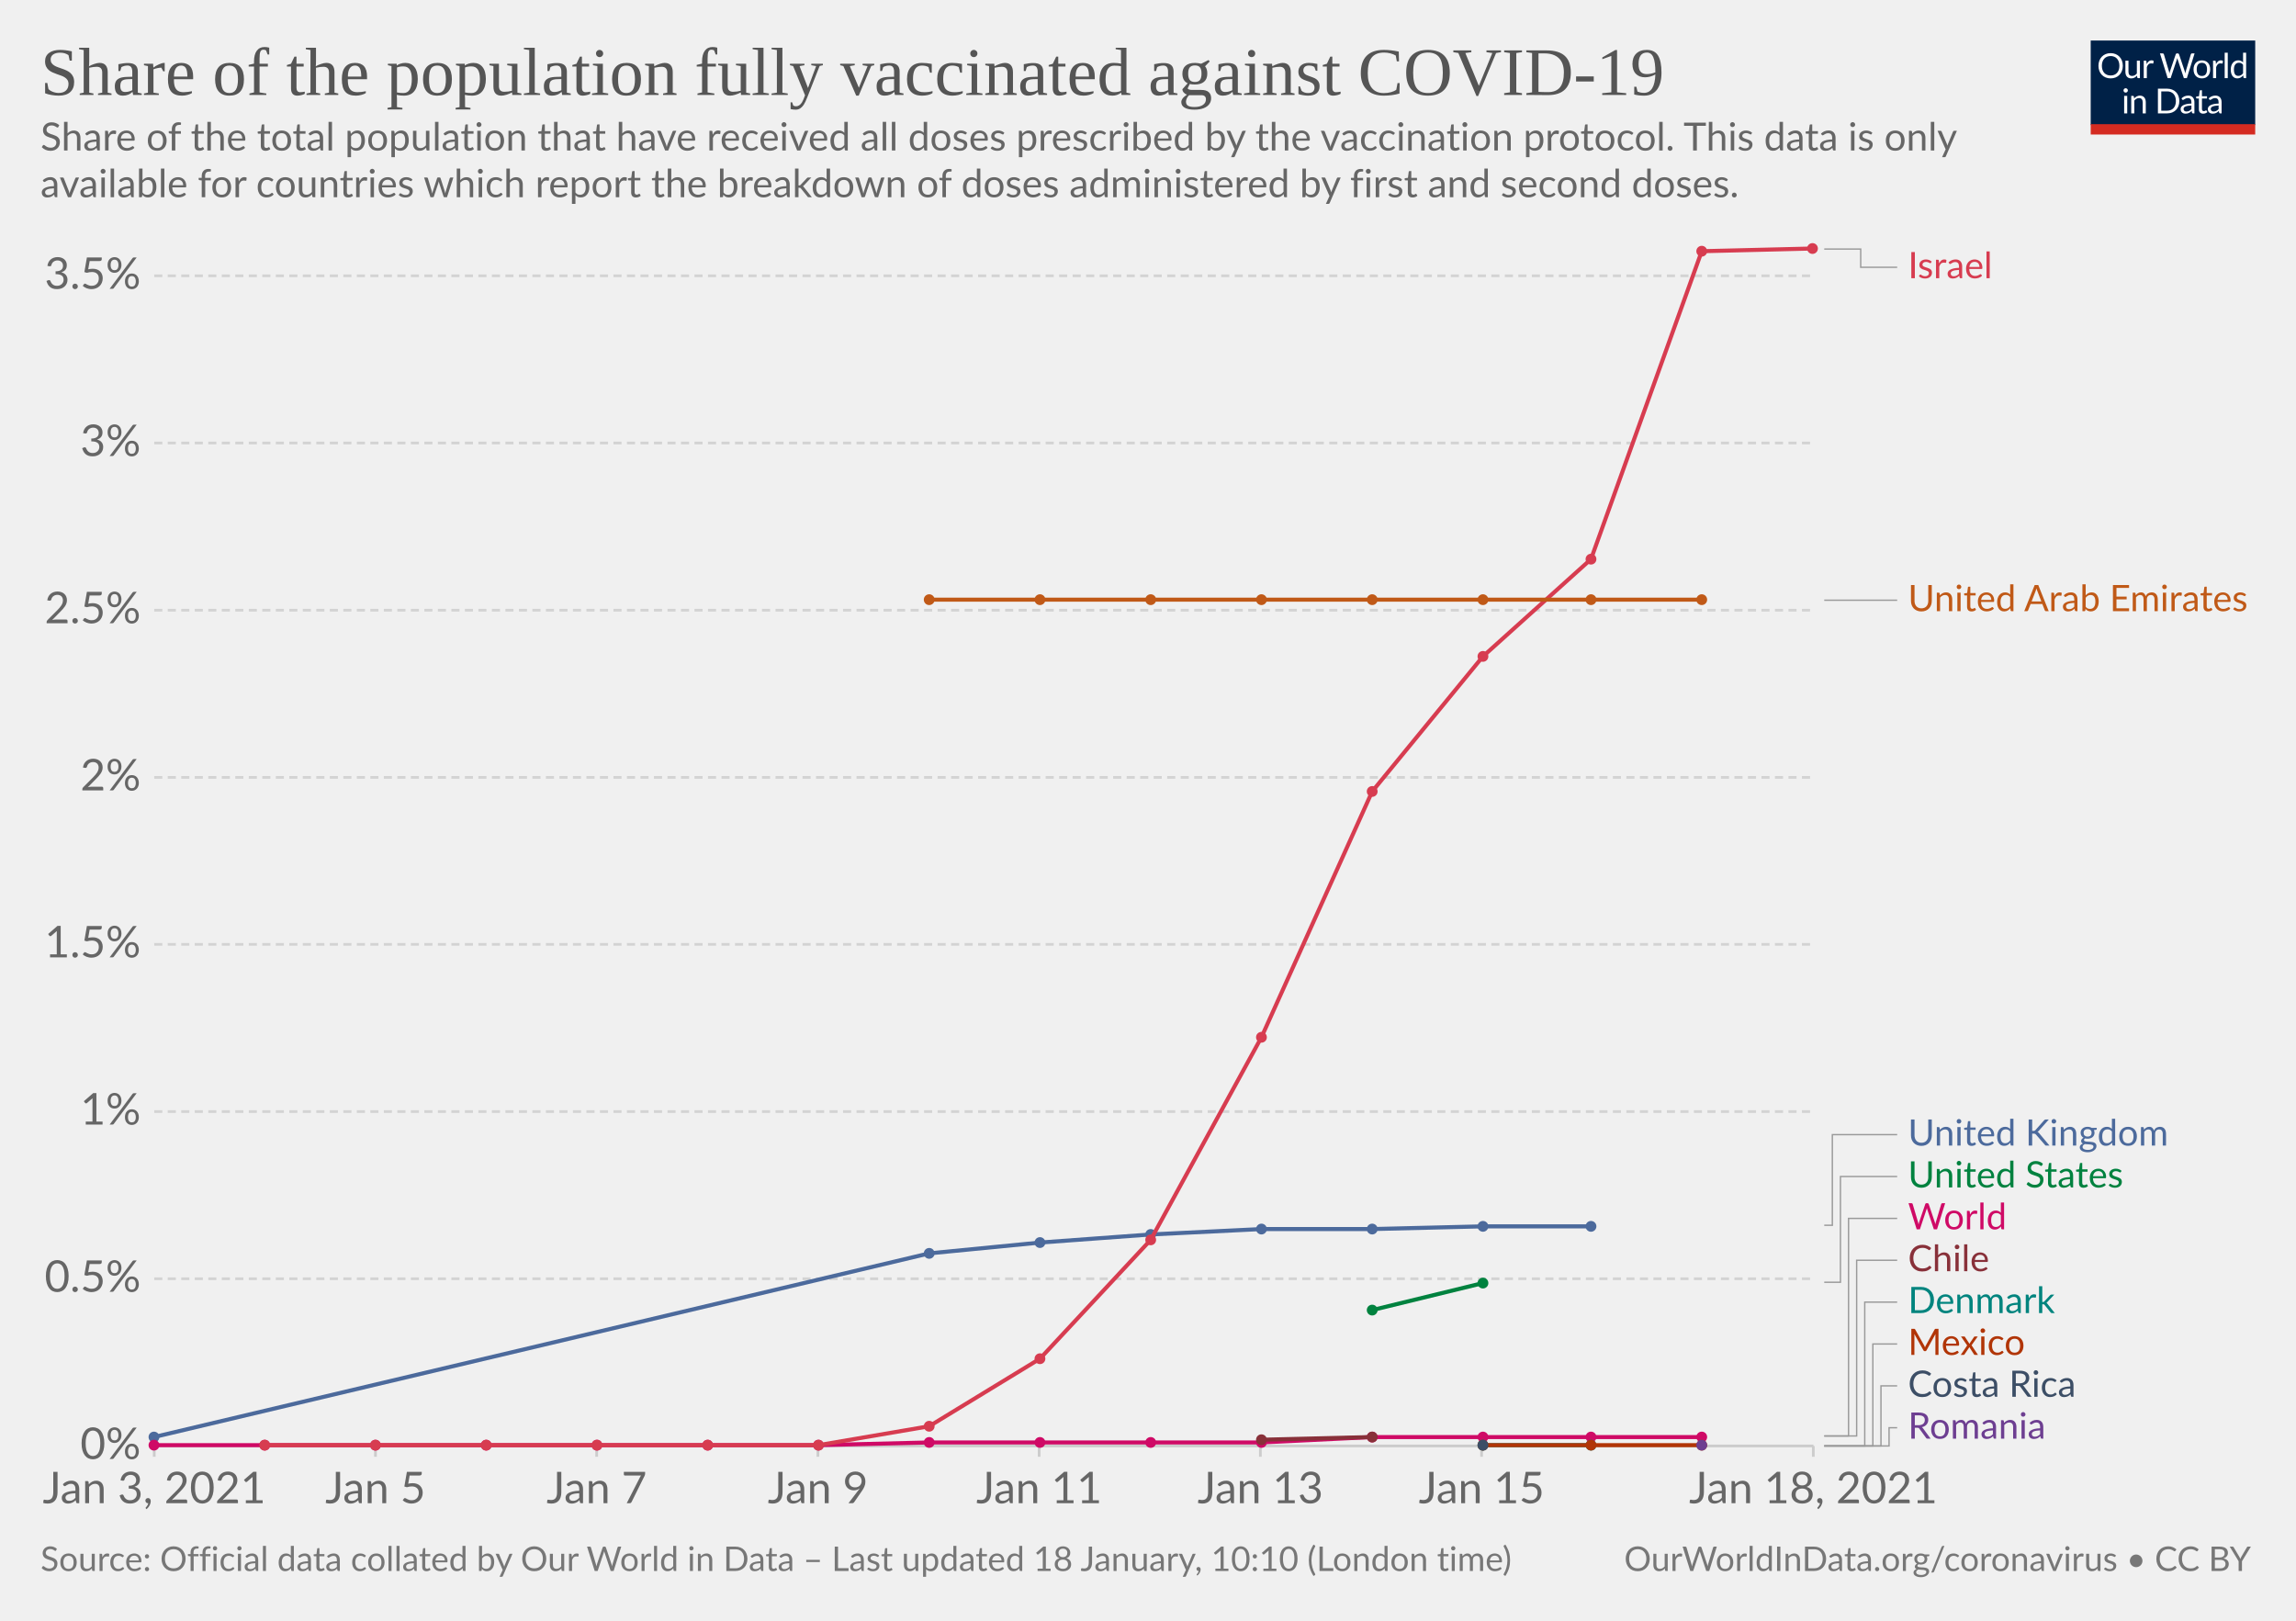
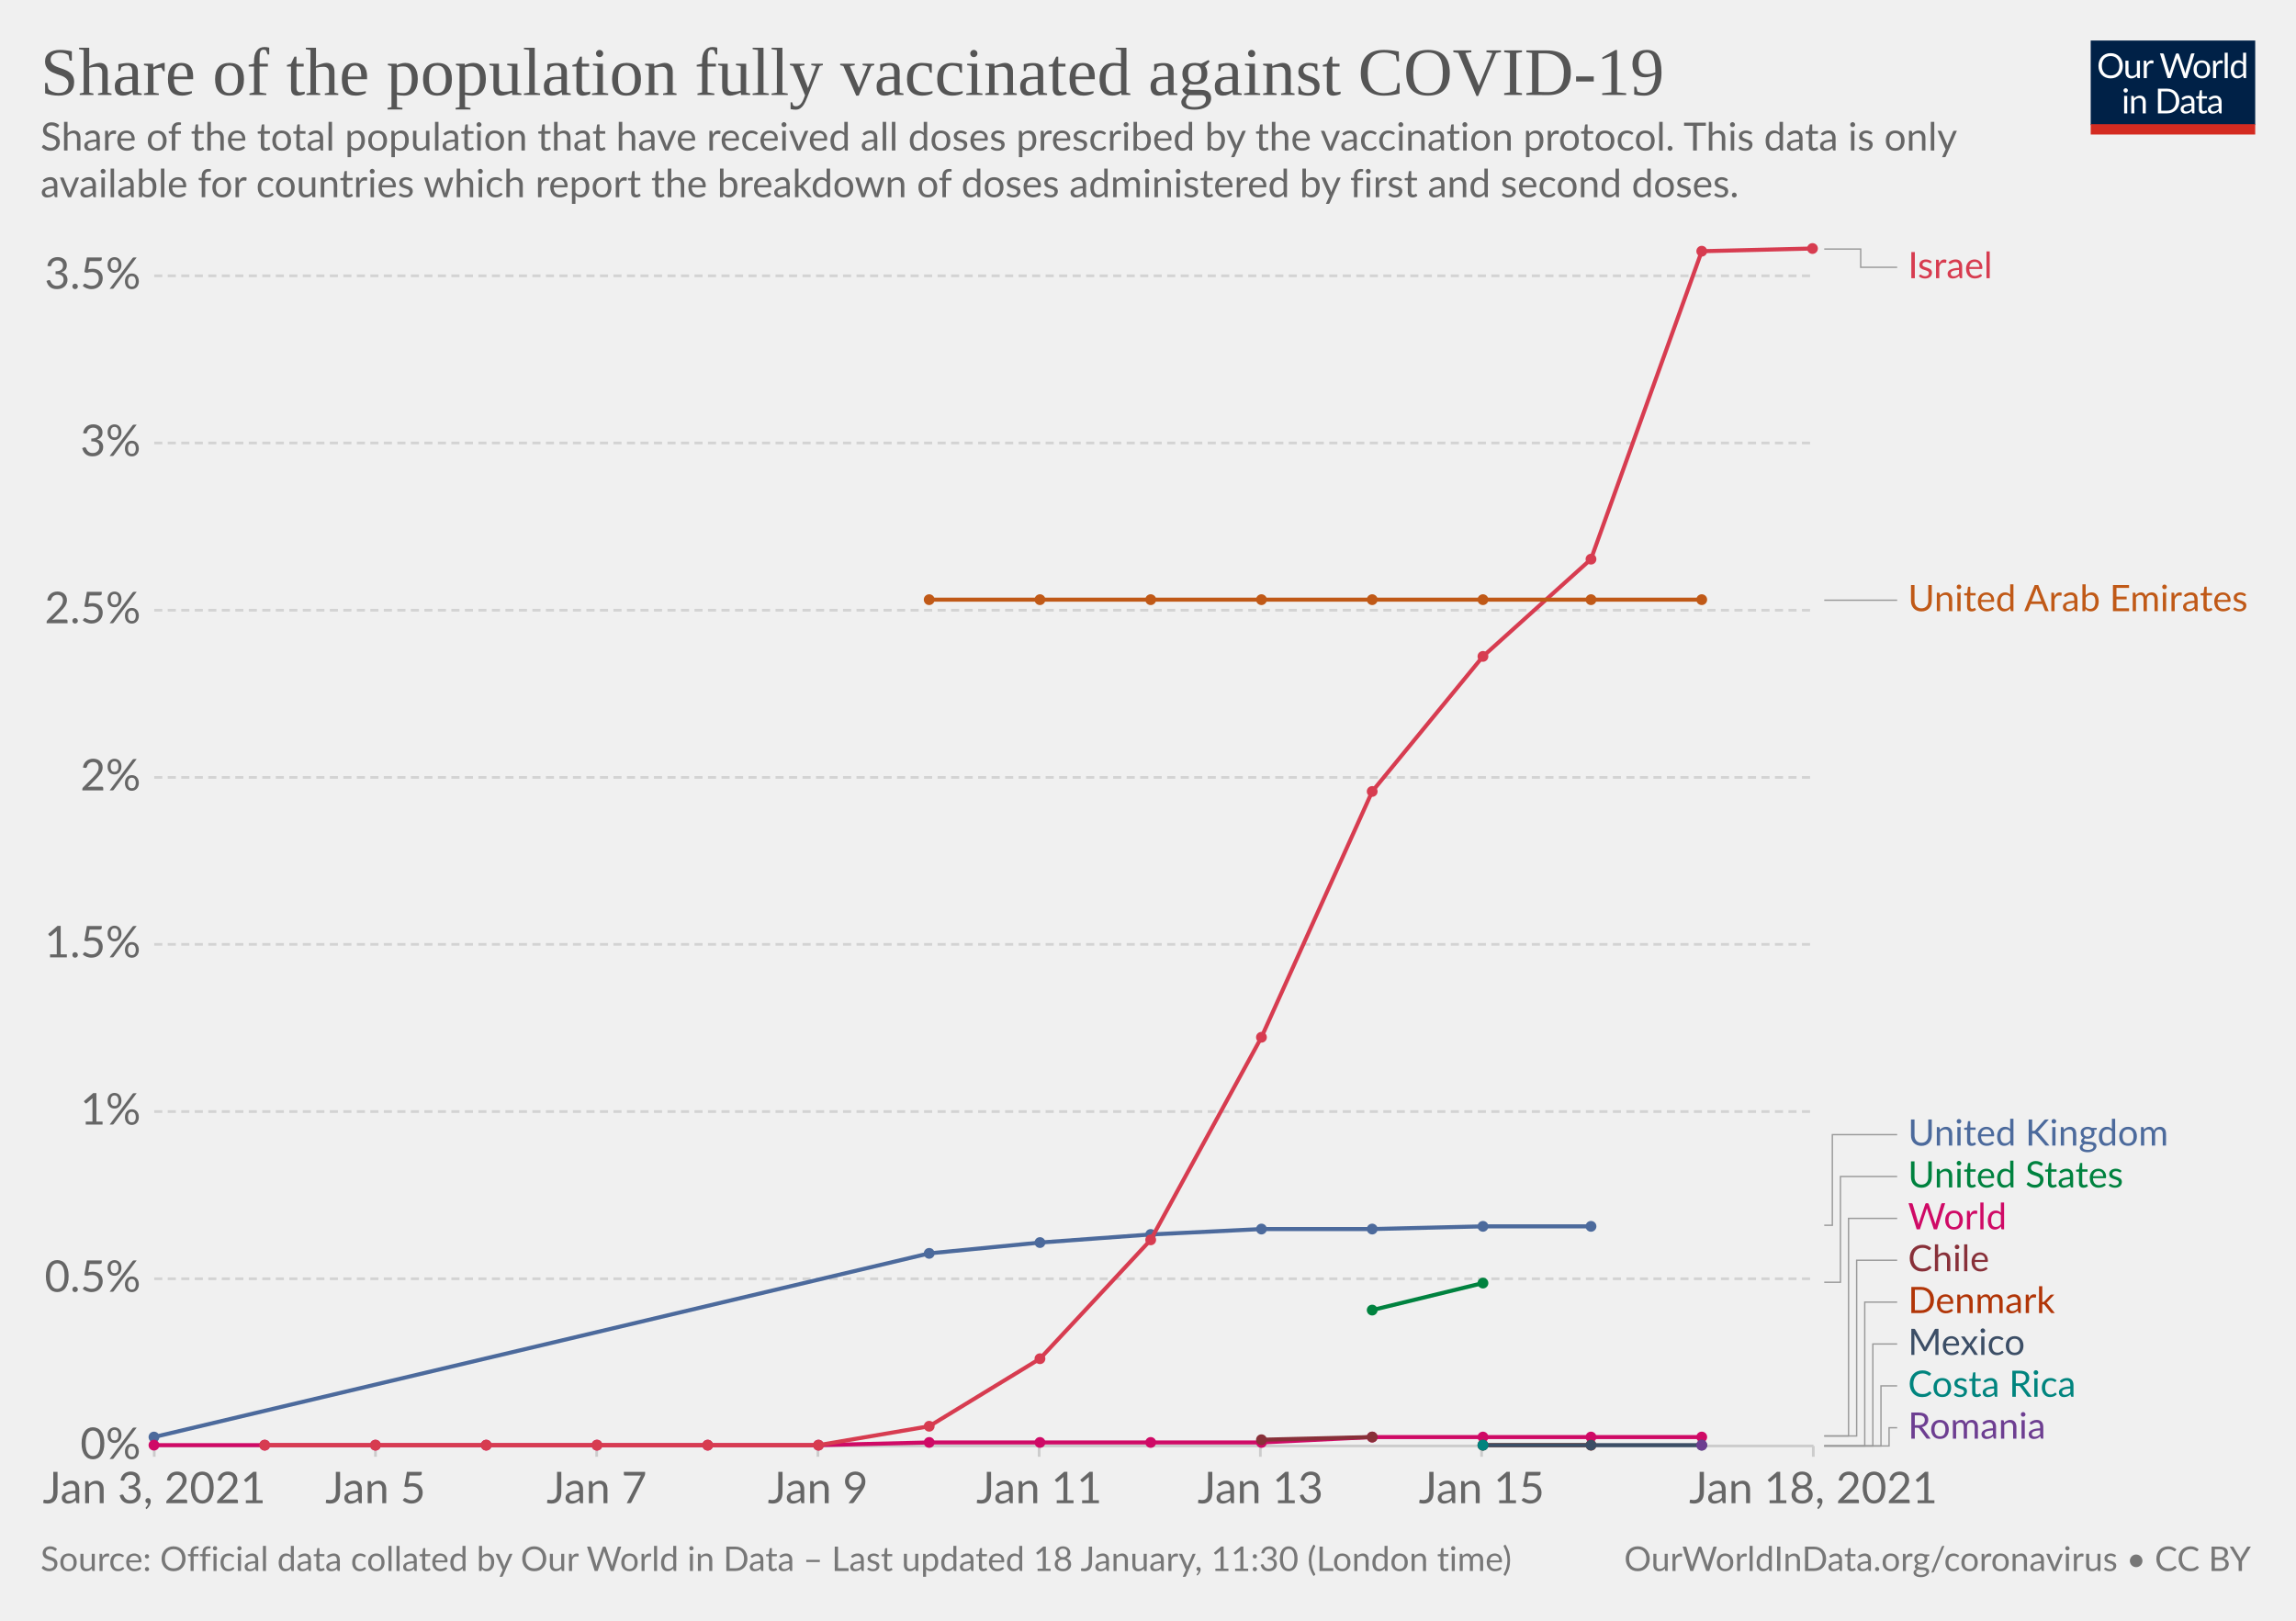
<svg xmlns="http://www.w3.org/2000/svg" version="1.1" style="background-color:#fff;-webkit-font-smoothing:antialiased" width="850" height="600" viewBox="0 0 850 600" font-family="Lato,'Helvetica Neue',Helvetica,Arial,sans-serif" font-size="18" text-rendering="optimizeLegibility">
  <g class="HeaderView">
    <g transform="matrix(.29 0 0 .29 774 15)">
      <svg width="210" height="120" viewBox="0 0 210 120" fill="none">
        <g clip-path="url(#clip0)">
          <path d="M0 0h210v107.89H0V0z" fill="#002147" />
          <path d="M40.98 32.25c0 2.36-.38 4.53-1.12 6.51a14.26 14.26 0 01-8.1 8.4c-1.9.78-4.02 1.17-6.34 1.17a16.6 16.6 0 01-6.33-1.17 14.31 14.31 0 01-8.08-8.4 18.29 18.29 0 01-1.12-6.51c0-2.36.38-4.53 1.12-6.5.75-1.97 1.8-3.67 3.17-5.1a14.32 14.32 0 014.9-3.34c1.92-.8 4.03-1.19 6.34-1.19 2.32 0 4.43.4 6.34 1.19 1.92.8 3.56 1.9 4.93 3.34a14.87 14.87 0 013.17 5.1 18.1 18.1 0 011.12 6.5zm-4.38 0c0-1.94-.26-3.68-.8-5.22a10.91 10.91 0 00-2.24-3.89 9.68 9.68 0 00-3.52-2.46 11.95 11.95 0 00-4.62-.86c-1.68 0-3.21.28-4.6.86a9.88 9.88 0 00-3.54 2.46 10.91 10.91 0 00-2.24 3.9c-.53 1.53-.8 3.27-.8 5.2 0 1.94.27 3.68.8 5.22a11.17 11.17 0 002.24 3.9 10.01 10.01 0 003.55 2.44c1.38.56 2.9.83 4.6.83s3.24-.27 4.61-.83a9.8 9.8 0 003.52-2.44 11.17 11.17 0 002.25-3.9c.53-1.54.8-3.28.8-5.21zm26.22-6.54V48H60.5c-.56 0-.9-.27-1.05-.81l-.31-2.4a12.45 12.45 0 01-3.26 2.6c-1.2.64-2.58.96-4.13.96-1.22 0-2.3-.2-3.24-.6a6.52 6.52 0 01-2.33-1.7 7.37 7.37 0 01-1.43-2.67c-.3-1.04-.46-2.2-.46-3.45V25.7h3.91v14.22c0 1.68.38 2.99 1.15 3.91.77.93 1.96 1.39 3.54 1.39 1.16 0 2.24-.27 3.23-.82a10.42 10.42 0 002.8-2.28V25.7h3.91zm8.61 4.47a9.94 9.94 0 012.6-3.56 5.64 5.64 0 013.76-1.3c.47 0 .92.05 1.34.15.44.1.83.27 1.17.49l-.3 2.92c-.09.37-.3.55-.66.55-.2 0-.5-.04-.9-.13a6.21 6.21 0 00-3.24.18 4.23 4.23 0 00-1.47.92c-.42.4-.81.9-1.17 1.5-.33.58-.64 1.26-.92 2.02V48H67.7V25.71h2.25c.42 0 .72.08.88.25.16.16.27.44.33.83l.26 3.39zm61.16-13.7L122.75 48h-3.82l-7.99-24.05a21.95 21.95 0 01-.42-1.58 38.36 38.36 0 01-.44 1.58L102.05 48h-3.83L88.4 16.47h3.54c.38 0 .7.1.95.29.26.2.43.43.5.73l6.52 21.9.28 1.28.29 1.46.3-1.46.38-1.27 7.41-21.91c.1-.25.26-.48.51-.69.27-.22.58-.33.95-.33h1.23c.38 0 .69.1.92.29a1.77 1.77 0 01.53.73l7.4 21.9a28.4 28.4 0 01.68 2.62 29.52 29.52 0 01.52-2.61l6.54-21.91a1.31 1.31 0 01.48-.7c.27-.21.58-.32.95-.32h3.32zm9.35 8.88c1.63 0 3.1.27 4.4.82a9.43 9.43 0 015.46 5.94c.5 1.4.74 2.98.74 4.73 0 1.76-.25 3.34-.74 4.75a9.43 9.43 0 01-5.46 5.92c-1.3.52-2.77.79-4.4.79-1.64 0-3.12-.27-4.44-.8a9.42 9.42 0 01-3.35-2.3c-.92-1-1.63-2.2-2.13-3.61-.49-1.41-.73-3-.73-4.75s.24-3.33.73-4.73c.5-1.43 1.2-2.64 2.13-3.63a9.4 9.4 0 013.35-2.31c1.32-.55 2.8-.82 4.44-.82zm0 19.89c2.2 0 3.84-.73 4.93-2.2 1.08-1.48 1.63-3.54 1.63-6.18 0-2.66-.55-4.72-1.63-6.2-1.09-1.49-2.73-2.23-4.93-2.23-1.12 0-2.09.2-2.93.57a5.71 5.71 0 00-2.06 1.65 7.5 7.5 0 00-1.24 2.67c-.26 1.04-.4 2.22-.4 3.54 0 2.64.55 4.7 1.64 6.18 1.1 1.47 2.76 2.2 4.99 2.2zm17.97-15.07a9.94 9.94 0 012.6-3.56 5.64 5.64 0 013.76-1.3c.47 0 .91.05 1.34.15.44.1.83.27 1.16.49l-.28 2.92c-.09.37-.31.55-.66.55-.2 0-.5-.04-.9-.13a6.2 6.2 0 00-3.24.18 4.23 4.23 0 00-1.47.92c-.43.4-.82.9-1.17 1.5a13.1 13.1 0 00-.92 2.02V48h-3.94V25.71h2.24c.43 0 .72.08.88.25.17.16.28.44.33.83l.27 3.39zm15.04-14.59V48h-3.92V15.6h3.92zm19.55 15.43a6.22 6.22 0 00-2.38-2.05 6.7 6.7 0 00-2.86-.6c-2.07 0-3.66.75-4.77 2.23-1.12 1.48-1.68 3.6-1.68 6.33 0 1.46.13 2.7.38 3.74a7.29 7.29 0 001.1 2.56 4.35 4.35 0 001.78 1.45c.7.3 1.5.46 2.4.46 1.29 0 2.41-.3 3.36-.88a9.6 9.6 0 002.67-2.49V31.02zm3.91-15.43V48h-2.33c-.56 0-.9-.27-1.06-.81l-.35-2.71a12.13 12.13 0 01-3.25 2.77 8.28 8.28 0 01-4.23 1.06 7.31 7.31 0 01-6.14-2.9c-.73-.96-1.3-2.15-1.69-3.57a18.35 18.35 0 01.07-9.48 11.29 11.29 0 011.89-3.7 8.7 8.7 0 017.06-3.34 7.96 7.96 0 016.12 2.62V15.59h3.91zM46.61 70.71V93H42.7V70.71h3.91zm.84-7c0 .39-.08.75-.24 1.09a2.81 2.81 0 01-1.52 1.47 2.67 2.67 0 01-2.16 0 2.9 2.9 0 01-1.45-1.47 2.67 2.67 0 010-2.16c.15-.35.35-.65.6-.9.25-.27.53-.47.85-.62a2.67 2.67 0 012.16 0c.35.15.65.35.9.62.27.25.47.55.62.9.16.34.24.7.24 1.08zm7.97 10.24c.49-.54 1-1.04 1.54-1.48a9.85 9.85 0 013.66-1.84 8.96 8.96 0 015.43.35c.94.4 1.72.97 2.33 1.71a7.36 7.36 0 011.43 2.67c.32 1.04.49 2.19.49 3.45V93h-3.94V78.81c0-1.69-.4-3-1.17-3.92-.76-.93-1.93-1.4-3.5-1.4a6.6 6.6 0 00-3.25.83c-1 .56-1.92 1.31-2.77 2.27V93h-3.94V70.71h2.35c.56 0 .9.28 1.04.82l.3 2.42zm57.7 3.3c0 2.36-.37 4.5-1.11 6.44a14.3 14.3 0 01-3.17 4.98 14.1 14.1 0 01-4.93 3.2c-1.9.76-4.02 1.13-6.33 1.13H85.8V61.47h11.77c2.31 0 4.42.39 6.33 1.15a13.8 13.8 0 018.1 8.18 17.75 17.75 0 011.12 6.45zm-4.37 0c0-1.94-.26-3.67-.8-5.2a10.94 10.94 0 00-2.23-3.87 9.57 9.57 0 00-3.53-2.42 12.23 12.23 0 00-4.61-.83h-7.5v24.62h7.5c1.7 0 3.24-.28 4.61-.84a9.7 9.7 0 003.53-2.4 10.94 10.94 0 002.24-3.87c.53-1.53.8-3.26.8-5.2zm19.8 5.72c-1.8.06-3.34.2-4.62.44-1.26.22-2.3.51-3.1.88-.8.36-1.37.8-1.74 1.3-.35.5-.53 1.05-.53 1.67 0 .58.1 1.1.3 1.52a3 3 0 00.76 1.05c.34.27.73.46 1.17.6a6.13 6.13 0 001.45.17 7.28 7.28 0 003.5-.81 11.95 11.95 0 002.82-2.2v-4.62zm-12.65-9.11a12.73 12.73 0 013.98-2.66c1.43-.59 3-.88 4.73-.88 1.25 0 2.36.2 3.33.61a6.81 6.81 0 013.94 4.38c.33 1.04.5 2.19.5 3.43V93h-1.74a1.8 1.8 0 01-.88-.18c-.2-.13-.36-.38-.48-.74l-.44-2.12-1.72 1.46a9.48 9.48 0 01-3.74 1.7c-.69.15-1.46.23-2.3.23-.87 0-1.69-.12-2.45-.35a5.34 5.34 0 01-3.34-2.93 6.64 6.64 0 01-.49-2.64c0-.88.25-1.72.73-2.53a6.33 6.33 0 012.35-2.17c1.09-.63 2.5-1.15 4.25-1.54 1.75-.41 3.89-.65 6.42-.7v-1.75c0-1.73-.37-3.03-1.12-3.91-.75-.9-1.84-1.34-3.28-1.34-.97 0-1.78.12-2.44.37-.64.23-1.2.5-1.7.81l-1.23.82c-.33.23-.67.35-1 .35-.27 0-.5-.07-.69-.2a2.1 2.1 0 01-.48-.53l-.7-1.25zm27.67 19.5c-1.76 0-3.12-.5-4.07-1.48-.94-.98-1.41-2.4-1.41-4.25V74h-2.68a.9.9 0 01-.6-.2c-.16-.14-.24-.36-.24-.66v-1.56l3.65-.46.9-6.89a.9.9 0 01.29-.52.88.88 0 01.62-.22H142v7.67h6.44V74H142v13.38c0 .94.22 1.63.68 2.09.45.45 1.04.68 1.76.68a3.21 3.21 0 001.85-.53l.55-.35c.16-.12.3-.18.41-.18.2 0 .4.13.55.38l1.15 1.87a7.45 7.45 0 01-2.44 1.5 8.53 8.53 0 01-2.95.52zm19.68-10.4c-1.8.07-3.34.21-4.62.45-1.26.22-2.3.51-3.1.88-.8.36-1.37.8-1.74 1.3-.35.5-.53 1.05-.53 1.67 0 .58.1 1.1.3 1.52a2.9 2.9 0 00.76 1.05c.34.27.73.46 1.17.6a6.13 6.13 0 001.45.17 7.3 7.3 0 003.5-.81 12.04 12.04 0 002.82-2.2v-4.62zm-12.65-9.1a12.72 12.72 0 013.99-2.66c1.42-.59 3-.88 4.72-.88 1.25 0 2.36.2 3.33.61a6.81 6.81 0 013.94 4.38c.33 1.04.5 2.19.5 3.43V93h-1.74a1.8 1.8 0 01-.88-.18c-.2-.13-.36-.38-.48-.74l-.44-2.12-1.72 1.46a9.48 9.48 0 01-3.74 1.7c-.69.15-1.46.23-2.3.23-.87 0-1.69-.12-2.45-.35a5.33 5.33 0 01-3.34-2.93 6.62 6.62 0 01-.49-2.64c0-.88.25-1.72.73-2.53a6.33 6.33 0 012.35-2.17c1.09-.63 2.5-1.15 4.25-1.54a31.2 31.2 0 016.42-.7v-1.75c0-1.73-.37-3.03-1.12-3.91-.75-.9-1.84-1.34-3.28-1.34-.97 0-1.78.12-2.44.37-.64.23-1.2.5-1.7.81l-1.22.82c-.34.23-.68.35-1.02.35-.26 0-.49-.07-.68-.2a1.88 1.88 0 01-.48-.53l-.7-1.25zM40.98 32.25c0 2.36-.38 4.53-1.12 6.51a14.26 14.26 0 01-8.1 8.4c-1.9.78-4.02 1.17-6.34 1.17a16.6 16.6 0 01-6.33-1.17 14.31 14.31 0 01-8.08-8.4 18.29 18.29 0 01-1.12-6.51c0-2.36.38-4.53 1.12-6.5.75-1.97 1.8-3.67 3.17-5.1a14.32 14.32 0 014.9-3.34c1.92-.8 4.03-1.19 6.34-1.19 2.32 0 4.43.4 6.34 1.19 1.92.8 3.56 1.9 4.93 3.34a14.87 14.87 0 013.17 5.1 18.1 18.1 0 011.12 6.5zm-4.38 0c0-1.94-.26-3.68-.8-5.22a10.91 10.91 0 00-2.24-3.89 9.68 9.68 0 00-3.52-2.46 11.95 11.95 0 00-4.62-.86c-1.68 0-3.21.28-4.6.86a9.88 9.88 0 00-3.54 2.46 10.91 10.91 0 00-2.24 3.9c-.53 1.53-.8 3.27-.8 5.2 0 1.94.27 3.68.8 5.22a11.17 11.17 0 002.24 3.9 10.01 10.01 0 003.55 2.44c1.38.56 2.9.83 4.6.83s3.24-.27 4.61-.83a9.8 9.8 0 003.52-2.44 11.17 11.17 0 002.25-3.9c.53-1.54.8-3.28.8-5.21zm26.22-6.54V48H60.5c-.56 0-.9-.27-1.05-.81l-.31-2.4a12.45 12.45 0 01-3.26 2.6c-1.2.64-2.58.96-4.13.96-1.22 0-2.3-.2-3.24-.6a6.52 6.52 0 01-2.33-1.7 7.37 7.37 0 01-1.43-2.67c-.3-1.04-.46-2.2-.46-3.45V25.7h3.91v14.22c0 1.68.38 2.99 1.15 3.91.77.93 1.96 1.39 3.54 1.39 1.16 0 2.24-.27 3.23-.82a10.42 10.42 0 002.8-2.28V25.7h3.91zm8.61 4.47a9.94 9.94 0 012.6-3.56 5.64 5.64 0 013.76-1.3c.47 0 .92.05 1.34.15.44.1.83.27 1.17.49l-.3 2.92c-.09.37-.3.55-.66.55-.2 0-.5-.04-.9-.13a6.21 6.21 0 00-3.24.18 4.23 4.23 0 00-1.47.92c-.42.4-.81.9-1.17 1.5-.33.58-.64 1.26-.92 2.02V48H67.7V25.71h2.25c.42 0 .72.08.88.25.16.16.27.44.33.83l.26 3.39zm61.16-13.7L122.75 48h-3.82l-7.99-24.05a21.95 21.95 0 01-.42-1.58 38.36 38.36 0 01-.44 1.58L102.05 48h-3.83L88.4 16.47h3.54c.38 0 .7.1.95.29.26.2.43.43.5.73l6.52 21.9.28 1.28.29 1.46.3-1.46.38-1.27 7.41-21.91c.1-.25.26-.48.51-.69.27-.22.58-.33.95-.33h1.23c.38 0 .69.1.92.29a1.77 1.77 0 01.53.73l7.4 21.9a28.4 28.4 0 01.68 2.62 29.52 29.52 0 01.52-2.61l6.54-21.91a1.31 1.31 0 01.48-.7c.27-.21.58-.32.95-.32h3.32zm9.35 8.88c1.63 0 3.1.27 4.4.82a9.43 9.43 0 015.46 5.94c.5 1.4.74 2.98.74 4.73 0 1.76-.25 3.34-.74 4.75a9.43 9.43 0 01-5.46 5.92c-1.3.52-2.77.79-4.4.79-1.64 0-3.12-.27-4.44-.8a9.42 9.42 0 01-3.35-2.3c-.92-1-1.63-2.2-2.13-3.61-.49-1.41-.73-3-.73-4.75s.24-3.33.73-4.73c.5-1.43 1.2-2.64 2.13-3.63a9.4 9.4 0 013.35-2.31c1.32-.55 2.8-.82 4.44-.82zm0 19.89c2.2 0 3.84-.73 4.93-2.2 1.08-1.48 1.63-3.54 1.63-6.18 0-2.66-.55-4.72-1.63-6.2-1.09-1.49-2.73-2.23-4.93-2.23-1.12 0-2.09.2-2.93.57a5.71 5.71 0 00-2.06 1.65 7.5 7.5 0 00-1.24 2.67c-.26 1.04-.4 2.22-.4 3.54 0 2.64.55 4.7 1.64 6.18 1.1 1.47 2.76 2.2 4.99 2.2zm17.97-15.07a9.94 9.94 0 012.6-3.56 5.64 5.64 0 013.76-1.3c.47 0 .91.05 1.34.15.44.1.83.27 1.16.49l-.28 2.92c-.09.37-.31.55-.66.55-.2 0-.5-.04-.9-.13a6.2 6.2 0 00-3.24.18 4.23 4.23 0 00-1.47.92c-.43.4-.82.9-1.17 1.5a13.1 13.1 0 00-.92 2.02V48h-3.94V25.71h2.24c.43 0 .72.08.88.25.17.16.28.44.33.83l.27 3.39zm15.04-14.59V48h-3.92V15.6h3.92zm19.55 15.43a6.22 6.22 0 00-2.38-2.05 6.7 6.7 0 00-2.86-.6c-2.07 0-3.66.75-4.77 2.23-1.12 1.48-1.68 3.6-1.68 6.33 0 1.46.13 2.7.38 3.74a7.29 7.29 0 001.1 2.56 4.35 4.35 0 001.78 1.45c.7.3 1.5.46 2.4.46 1.29 0 2.41-.3 3.36-.88a9.6 9.6 0 002.67-2.49V31.02zm3.91-15.43V48h-2.33c-.56 0-.9-.27-1.06-.81l-.35-2.71a12.13 12.13 0 01-3.25 2.77 8.28 8.28 0 01-4.23 1.06 7.31 7.31 0 01-6.14-2.9c-.73-.96-1.3-2.15-1.69-3.57a18.35 18.35 0 01.07-9.48 11.29 11.29 0 011.89-3.7 8.7 8.7 0 017.06-3.34 7.96 7.96 0 016.12 2.62V15.59h3.91zM46.61 70.71V93H42.7V70.71h3.91zm.84-7c0 .39-.08.75-.24 1.09a2.81 2.81 0 01-1.52 1.47 2.67 2.67 0 01-2.16 0 2.9 2.9 0 01-1.45-1.47 2.67 2.67 0 010-2.16c.15-.35.35-.65.6-.9.25-.27.53-.47.85-.62a2.67 2.67 0 012.16 0c.35.15.65.35.9.62.27.25.47.55.62.9.16.34.24.7.24 1.08zm7.97 10.24c.49-.54 1-1.04 1.54-1.48a9.85 9.85 0 013.66-1.84 8.96 8.96 0 015.43.35c.94.4 1.72.97 2.33 1.71a7.36 7.36 0 011.43 2.67c.32 1.04.49 2.19.49 3.45V93h-3.94V78.81c0-1.69-.4-3-1.17-3.92-.76-.93-1.93-1.4-3.5-1.4a6.6 6.6 0 00-3.25.83c-1 .56-1.92 1.31-2.77 2.27V93h-3.94V70.71h2.35c.56 0 .9.28 1.04.82l.3 2.42zm57.7 3.3c0 2.36-.37 4.5-1.11 6.44a14.3 14.3 0 01-3.17 4.98 14.1 14.1 0 01-4.93 3.2c-1.9.76-4.02 1.13-6.33 1.13H85.8V61.47h11.77c2.31 0 4.42.39 6.33 1.15a13.8 13.8 0 018.1 8.18 17.75 17.75 0 011.12 6.45zm-4.37 0c0-1.94-.26-3.67-.8-5.2a10.94 10.94 0 00-2.23-3.87 9.57 9.57 0 00-3.53-2.42 12.23 12.23 0 00-4.61-.83h-7.5v24.62h7.5c1.7 0 3.24-.28 4.61-.84a9.7 9.7 0 003.53-2.4 10.94 10.94 0 002.24-3.87c.53-1.53.8-3.26.8-5.2zm19.8 5.72c-1.8.06-3.34.2-4.62.44-1.26.22-2.3.51-3.1.88-.8.36-1.37.8-1.74 1.3-.35.5-.53 1.05-.53 1.67 0 .58.1 1.1.3 1.52a3 3 0 00.76 1.05c.34.27.73.46 1.17.6a6.13 6.13 0 001.45.17 7.28 7.28 0 003.5-.81 11.95 11.95 0 002.82-2.2v-4.62zm-12.65-9.11a12.73 12.73 0 013.98-2.66c1.43-.59 3-.88 4.73-.88 1.25 0 2.36.2 3.33.61a6.81 6.81 0 013.94 4.38c.33 1.04.5 2.19.5 3.43V93h-1.74a1.8 1.8 0 01-.88-.18c-.2-.13-.36-.38-.48-.74l-.44-2.12-1.72 1.46a9.48 9.48 0 01-3.74 1.7c-.69.15-1.46.23-2.3.23-.87 0-1.69-.12-2.45-.35a5.34 5.34 0 01-3.34-2.93 6.64 6.64 0 01-.49-2.64c0-.88.25-1.72.73-2.53a6.33 6.33 0 012.35-2.17c1.09-.63 2.5-1.15 4.25-1.54 1.75-.41 3.89-.65 6.42-.7v-1.75c0-1.73-.37-3.03-1.12-3.91-.75-.9-1.84-1.34-3.28-1.34-.97 0-1.78.12-2.44.37-.64.23-1.2.5-1.7.81l-1.23.82c-.33.23-.67.35-1 .35-.27 0-.5-.07-.69-.2a2.1 2.1 0 01-.48-.53l-.7-1.25zm27.67 19.5c-1.76 0-3.12-.5-4.07-1.48-.94-.98-1.41-2.4-1.41-4.25V74h-2.68a.9.9 0 01-.6-.2c-.16-.14-.24-.36-.24-.66v-1.56l3.65-.46.9-6.89a.9.9 0 01.29-.52.88.88 0 01.62-.22H142v7.67h6.44V74H142v13.38c0 .94.22 1.63.68 2.09.45.45 1.04.68 1.76.68a3.21 3.21 0 001.85-.53l.55-.35c.16-.12.3-.18.41-.18.2 0 .4.13.55.38l1.15 1.87a7.45 7.45 0 01-2.44 1.5 8.53 8.53 0 01-2.95.52zm19.68-10.4c-1.8.07-3.34.21-4.62.45-1.26.22-2.3.51-3.1.88-.8.36-1.37.8-1.74 1.3-.35.5-.53 1.05-.53 1.67 0 .58.1 1.1.3 1.52a2.9 2.9 0 00.76 1.05c.34.27.73.46 1.17.6a6.13 6.13 0 001.45.17 7.3 7.3 0 003.5-.81 12.04 12.04 0 002.82-2.2v-4.62zm-12.65-9.1a12.72 12.72 0 013.99-2.66c1.42-.59 3-.88 4.72-.88 1.25 0 2.36.2 3.33.61a6.81 6.81 0 013.94 4.38c.33 1.04.5 2.19.5 3.43V93h-1.74a1.8 1.8 0 01-.88-.18c-.2-.13-.36-.38-.48-.74l-.44-2.12-1.72 1.46a9.48 9.48 0 01-3.74 1.7c-.69.15-1.46.23-2.3.23-.87 0-1.69-.12-2.45-.35a5.33 5.33 0 01-3.34-2.93 6.62 6.62 0 01-.49-2.64c0-.88.25-1.72.73-2.53a6.33 6.33 0 012.35-2.17c1.09-.63 2.5-1.15 4.25-1.54a31.2 31.2 0 016.42-.7v-1.75c0-1.73-.37-3.03-1.12-3.91-.75-.9-1.84-1.34-3.28-1.34-.97 0-1.78.12-2.44.37-.64.23-1.2.5-1.7.81l-1.22.82c-.34.23-.68.35-1.02.35-.26 0-.49-.07-.68-.2a1.88 1.88 0 01-.48-.53l-.7-1.25zM40.98 32.25c0 2.36-.38 4.53-1.12 6.51a14.26 14.26 0 01-8.1 8.4c-1.9.78-4.02 1.17-6.34 1.17a16.6 16.6 0 01-6.33-1.17 14.31 14.31 0 01-8.08-8.4 18.29 18.29 0 01-1.12-6.51c0-2.36.38-4.53 1.12-6.5.75-1.97 1.8-3.67 3.17-5.1a14.32 14.32 0 014.9-3.34c1.92-.8 4.03-1.19 6.34-1.19 2.32 0 4.43.4 6.34 1.19 1.92.8 3.56 1.9 4.93 3.34a14.87 14.87 0 013.17 5.1 18.1 18.1 0 011.12 6.5zm-4.38 0c0-1.94-.26-3.68-.8-5.22a10.91 10.91 0 00-2.24-3.89 9.68 9.68 0 00-3.52-2.46 11.95 11.95 0 00-4.62-.86c-1.68 0-3.21.28-4.6.86a9.88 9.88 0 00-3.54 2.46 10.91 10.91 0 00-2.24 3.9c-.53 1.53-.8 3.27-.8 5.2 0 1.94.27 3.68.8 5.22a11.17 11.17 0 002.24 3.9 10.01 10.01 0 003.55 2.44c1.38.56 2.9.83 4.6.83s3.24-.27 4.61-.83a9.8 9.8 0 003.52-2.44 11.17 11.17 0 002.25-3.9c.53-1.54.8-3.28.8-5.21zm26.22-6.54V48H60.5c-.56 0-.9-.27-1.05-.81l-.31-2.4a12.45 12.45 0 01-3.26 2.6c-1.2.64-2.58.96-4.13.96-1.22 0-2.3-.2-3.24-.6a6.52 6.52 0 01-2.33-1.7 7.37 7.37 0 01-1.43-2.67c-.3-1.04-.46-2.2-.46-3.45V25.7h3.91v14.22c0 1.68.38 2.99 1.15 3.91.77.93 1.96 1.39 3.54 1.39 1.16 0 2.24-.27 3.23-.82a10.42 10.42 0 002.8-2.28V25.7h3.91zm8.61 4.47a9.94 9.94 0 012.6-3.56 5.64 5.64 0 013.76-1.3c.47 0 .92.05 1.34.15.44.1.83.27 1.17.49l-.3 2.92c-.09.37-.3.55-.66.55-.2 0-.5-.04-.9-.13a6.21 6.21 0 00-3.24.18 4.23 4.23 0 00-1.47.92c-.42.4-.81.9-1.17 1.5-.33.58-.64 1.26-.92 2.02V48H67.7V25.71h2.25c.42 0 .72.08.88.25.16.16.27.44.33.83l.26 3.39zm61.16-13.7L122.75 48h-3.82l-7.99-24.05a21.95 21.95 0 01-.42-1.58 38.36 38.36 0 01-.44 1.58L102.05 48h-3.83L88.4 16.47h3.54c.38 0 .7.1.95.29.26.2.43.43.5.73l6.52 21.9.28 1.28.29 1.46.3-1.46.38-1.27 7.41-21.91c.1-.25.26-.48.51-.69.27-.22.58-.33.95-.33h1.23c.38 0 .69.1.92.29a1.77 1.77 0 01.53.73l7.4 21.9a28.4 28.4 0 01.68 2.62 29.52 29.52 0 01.52-2.61l6.54-21.91a1.31 1.31 0 01.48-.7c.27-.21.58-.32.95-.32h3.32zm9.35 8.88c1.63 0 3.1.27 4.4.82a9.43 9.43 0 015.46 5.94c.5 1.4.74 2.98.74 4.73 0 1.76-.25 3.34-.74 4.75a9.43 9.43 0 01-5.46 5.92c-1.3.52-2.77.79-4.4.79-1.64 0-3.12-.27-4.44-.8a9.42 9.42 0 01-3.35-2.3c-.92-1-1.63-2.2-2.13-3.61-.49-1.41-.73-3-.73-4.75s.24-3.33.73-4.73c.5-1.43 1.2-2.64 2.13-3.63a9.4 9.4 0 013.35-2.31c1.32-.55 2.8-.82 4.44-.82zm0 19.89c2.2 0 3.84-.73 4.93-2.2 1.08-1.48 1.63-3.54 1.63-6.18 0-2.66-.55-4.72-1.63-6.2-1.09-1.49-2.73-2.23-4.93-2.23-1.12 0-2.09.2-2.93.57a5.71 5.71 0 00-2.06 1.65 7.5 7.5 0 00-1.24 2.67c-.26 1.04-.4 2.22-.4 3.54 0 2.64.55 4.7 1.64 6.18 1.1 1.47 2.76 2.2 4.99 2.2zm17.97-15.07a9.94 9.94 0 012.6-3.56 5.64 5.64 0 013.76-1.3c.47 0 .91.05 1.34.15.44.1.83.27 1.16.49l-.28 2.92c-.09.37-.31.55-.66.55-.2 0-.5-.04-.9-.13a6.2 6.2 0 00-3.24.18 4.23 4.23 0 00-1.47.92c-.43.4-.82.9-1.17 1.5a13.1 13.1 0 00-.92 2.02V48h-3.94V25.71h2.24c.43 0 .72.08.88.25.17.16.28.44.33.83l.27 3.39zm15.04-14.59V48h-3.92V15.6h3.92zm19.55 15.43a6.22 6.22 0 00-2.38-2.05 6.7 6.7 0 00-2.86-.6c-2.07 0-3.66.75-4.77 2.23-1.12 1.48-1.68 3.6-1.68 6.33 0 1.46.13 2.7.38 3.74a7.29 7.29 0 001.1 2.56 4.35 4.35 0 001.78 1.45c.7.3 1.5.46 2.4.46 1.29 0 2.41-.3 3.36-.88a9.6 9.6 0 002.67-2.49V31.02zm3.91-15.43V48h-2.33c-.56 0-.9-.27-1.06-.81l-.35-2.71a12.13 12.13 0 01-3.25 2.77 8.28 8.28 0 01-4.23 1.06 7.31 7.31 0 01-6.14-2.9c-.73-.96-1.3-2.15-1.69-3.57a18.35 18.35 0 01.07-9.48 11.29 11.29 0 011.89-3.7 8.7 8.7 0 017.06-3.34 7.96 7.96 0 016.12 2.62V15.59h3.91zM46.61 70.71V93H42.7V70.71h3.91zm.84-7c0 .39-.08.75-.24 1.09a2.81 2.81 0 01-1.52 1.47 2.67 2.67 0 01-2.16 0 2.9 2.9 0 01-1.45-1.47 2.67 2.67 0 010-2.16c.15-.35.35-.65.6-.9.25-.27.53-.47.85-.62a2.67 2.67 0 012.16 0c.35.15.65.35.9.62.27.25.47.55.62.9.16.34.24.7.24 1.08zm7.97 10.24c.49-.54 1-1.04 1.54-1.48a9.85 9.85 0 013.66-1.84 8.96 8.96 0 015.43.35c.94.4 1.72.97 2.33 1.71a7.36 7.36 0 011.43 2.67c.32 1.04.49 2.19.49 3.45V93h-3.94V78.81c0-1.69-.4-3-1.17-3.92-.76-.93-1.93-1.4-3.5-1.4a6.6 6.6 0 00-3.25.83c-1 .56-1.92 1.31-2.77 2.27V93h-3.94V70.71h2.35c.56 0 .9.28 1.04.82l.3 2.42zm57.7 3.3c0 2.36-.37 4.5-1.11 6.44a14.3 14.3 0 01-3.17 4.98 14.1 14.1 0 01-4.93 3.2c-1.9.76-4.02 1.13-6.33 1.13H85.8V61.47h11.77c2.31 0 4.42.39 6.33 1.15a13.8 13.8 0 018.1 8.18 17.75 17.75 0 011.12 6.45zm-4.37 0c0-1.94-.26-3.67-.8-5.2a10.94 10.94 0 00-2.23-3.87 9.57 9.57 0 00-3.53-2.42 12.23 12.23 0 00-4.61-.83h-7.5v24.62h7.5c1.7 0 3.24-.28 4.61-.84a9.7 9.7 0 003.53-2.4 10.94 10.94 0 002.24-3.87c.53-1.53.8-3.26.8-5.2zm19.8 5.72c-1.8.06-3.34.2-4.62.44-1.26.22-2.3.51-3.1.88-.8.36-1.37.8-1.74 1.3-.35.5-.53 1.05-.53 1.67 0 .58.1 1.1.3 1.52a3 3 0 00.76 1.05c.34.27.73.46 1.17.6a6.13 6.13 0 001.45.17 7.28 7.28 0 003.5-.81 11.95 11.95 0 002.82-2.2v-4.62zm-12.65-9.11a12.73 12.73 0 013.98-2.66c1.43-.59 3-.88 4.73-.88 1.25 0 2.36.2 3.33.61a6.81 6.81 0 013.94 4.38c.33 1.04.5 2.19.5 3.43V93h-1.74a1.8 1.8 0 01-.88-.18c-.2-.13-.36-.38-.48-.74l-.44-2.12-1.72 1.46a9.48 9.48 0 01-3.74 1.7c-.69.15-1.46.23-2.3.23-.87 0-1.69-.12-2.45-.35a5.34 5.34 0 01-3.34-2.93 6.64 6.64 0 01-.49-2.64c0-.88.25-1.72.73-2.53a6.33 6.33 0 012.35-2.17c1.09-.63 2.5-1.15 4.25-1.54 1.75-.41 3.89-.65 6.42-.7v-1.75c0-1.73-.37-3.03-1.12-3.91-.75-.9-1.84-1.34-3.28-1.34-.97 0-1.78.12-2.44.37-.64.23-1.2.5-1.7.81l-1.23.82c-.33.23-.67.35-1 .35-.27 0-.5-.07-.69-.2a2.1 2.1 0 01-.48-.53l-.7-1.25zm27.67 19.5c-1.76 0-3.12-.5-4.07-1.48-.94-.98-1.41-2.4-1.41-4.25V74h-2.68a.9.9 0 01-.6-.2c-.16-.14-.24-.36-.24-.66v-1.56l3.65-.46.9-6.89a.9.9 0 01.29-.52.88.88 0 01.62-.22H142v7.67h6.44V74H142v13.38c0 .94.22 1.63.68 2.09.45.45 1.04.68 1.76.68a3.21 3.21 0 001.85-.53l.55-.35c.16-.12.3-.18.41-.18.2 0 .4.13.55.38l1.15 1.87a7.45 7.45 0 01-2.44 1.5 8.53 8.53 0 01-2.95.52zm19.68-10.4c-1.8.07-3.34.21-4.62.45-1.26.22-2.3.51-3.1.88-.8.36-1.37.8-1.74 1.3-.35.5-.53 1.05-.53 1.67 0 .58.1 1.1.3 1.52a2.9 2.9 0 00.76 1.05c.34.27.73.46 1.17.6a6.13 6.13 0 001.45.17 7.3 7.3 0 003.5-.81 12.04 12.04 0 002.82-2.2v-4.62zm-12.65-9.1a12.72 12.72 0 013.99-2.66c1.42-.59 3-.88 4.72-.88 1.25 0 2.36.2 3.33.61a6.81 6.81 0 013.94 4.38c.33 1.04.5 2.19.5 3.43V93h-1.74a1.8 1.8 0 01-.88-.18c-.2-.13-.36-.38-.48-.74l-.44-2.12-1.72 1.46a9.48 9.48 0 01-3.74 1.7c-.69.15-1.46.23-2.3.23-.87 0-1.69-.12-2.45-.35a5.33 5.33 0 01-3.34-2.93 6.62 6.62 0 01-.49-2.64c0-.88.25-1.72.73-2.53a6.33 6.33 0 012.35-2.17c1.09-.63 2.5-1.15 4.25-1.54a31.2 31.2 0 016.42-.7v-1.75c0-1.73-.37-3.03-1.12-3.91-.75-.9-1.84-1.34-3.28-1.34-.97 0-1.78.12-2.44.37-.64.23-1.2.5-1.7.81l-1.22.82c-.34.23-.68.35-1.02.35-.26 0-.49-.07-.68-.2a1.88 1.88 0 01-.48-.53l-.7-1.25z" fill="#fff" />
          <path fill="#D42B21" d="M0 106.79h210V120H0z" />
        </g>
        <defs>
          <clipPath id="clip0">
            <path fill="#fff" d="M0 0h210v120H0z" />
          </clipPath>
        </defs>
      </svg>
    </g>
    <a href="https://ourworldindata.org/grapher/share-people-fully-vaccinated-covid?tab=chart&amp;stackMode=absolute&amp;region=World" target="_blank" rel="noopener" font-family="&quot;Playfair Display&quot;,Georgia,&quot;Times New Roman&quot;,serif">
      <text font-size="25.2" x="15" y="35.2" fill="#555">
        <tspan x="15" y="35.16">Share of the population fully vaccinated against COVID-19</tspan>
      </text>
    </a>
    <text font-size="14.4" x="15" y="55.7" fill="#666">
      <tspan x="15" y="55.72">Share of the total population that have received all doses prescribed by the vaccination protocol. This data is only</tspan>
      <tspan x="15" y="73">available for countries which report the breakdown of doses administered by first and second doses.</tspan>
    </text>
  </g>
  <g class="LineChart">
    <defs>
      <clipPath id="a">
        <path d="M47.1 0h830v928.6h-830z" />
      </clipPath>
    </defs>
    <g class="DualAxisView">
      <g class="HorizontalAxis">
        <path stroke="#ccc" d="M57.1 535.3v4M139 535.3v4M220.9 535.3v4M302.8 535.3v4M384.7 535.3v4M466.6 535.3v4M548.5 535.3v4M671.3 535.3v4" />
        <text x="57.1" y="556.5" fill="#666" text-anchor="middle" font-size="16.2">Jan 3, 2021</text>
        <text x="139" y="556.5" fill="#666" text-anchor="middle" font-size="16.2">Jan 5</text>
        <text x="220.9" y="556.5" fill="#666" text-anchor="middle" font-size="16.2">Jan 7</text>
        <text x="302.8" y="556.5" fill="#666" text-anchor="middle" font-size="16.2">Jan 9</text>
        <text x="384.7" y="556.5" fill="#666" text-anchor="middle" font-size="16.2">Jan 11</text>
        <text x="466.6" y="556.5" fill="#666" text-anchor="middle" font-size="16.2">Jan 13</text>
        <text x="548.5" y="556.5" fill="#666" text-anchor="middle" font-size="16.2">Jan 15</text>
        <text x="671.3" y="556.5" fill="#666" text-anchor="middle" font-size="16.2">Jan 18, 2021</text>
      </g>
      <g class="VerticalAxis" fill="#666" dominant-baseline="middle" text-anchor="end" font-size="16.2">
        <text x="52.1" y="535.3">0%</text>
        <text x="52.1" y="473.4">0.5%</text>
        <text x="52.1" y="411.5">1%</text>
        <text x="52.1" y="349.6">1.5%</text>
        <text x="52.1" y="287.8">2%</text>
        <text x="52.1" y="225.9">2.5%</text>
        <text x="52.1" y="164">3%</text>
        <text x="52.1" y="102.1">3.5%</text>
      </g>
      <g class="AxisGridLines horizontalLines">
        <path stroke="#ccc" d="M57.1 535.3h614.25" />
        <path stroke="#d3d3d3" stroke-dasharray="3,2" d="M57.1 473.4h614.25M57.1 411.5h614.25M57.1 349.6h614.25M57.1 287.8h614.25M57.1 225.9h614.25M57.1 164h614.25M57.1 102.1h614.25" />
      </g>
    </g>
    <g clip-path="url(#a)">
      <g class="LineLabels" cursor="pointer">
        <g class="legendMark">
          <g class="indicator">
            <path d="M675.35 92.2h13.5v6.75h13.5" stroke="#999" stroke-width=".5" fill="none" />
          </g>
          <text font-size="13.5" x="706.3" y="103" fill="#D73C50">
            <tspan x="706.35" y="103">Israel</tspan>
          </text>
        </g>
        <g class="legendMark">
          <g class="indicator">
            <path d="M675.35 222.2h13.5v0h13.5" stroke="#999" stroke-width=".5" fill="none" />
          </g>
          <text font-size="13.5" x="706.3" y="226.3" fill="#C05917">
            <tspan x="706.35" y="226.25">United Arab Emirates</tspan>
          </text>
        </g>
        <g class="legendMark">
          <g class="indicator">
            <path d="M675.35 453.6h3v-33.55h24" stroke="#999" stroke-width=".5" fill="none" />
          </g>
          <text font-size="13.5" x="706.3" y="424.1" fill="#4C6A9C">
            <tspan x="706.35" y="424.1">United Kingdom</tspan>
          </text>
        </g>
        <g class="legendMark">
          <g class="indicator">
            <path d="M675.35 474.7h6v-39.15h21" stroke="#999" stroke-width=".5" fill="none" />
          </g>
          <text font-size="13.5" x="706.3" y="439.6" fill="#00823F">
            <tspan x="706.35" y="439.6">United States</tspan>
          </text>
        </g>
        <g class="legendMark">
          <g class="indicator">
            <path d="M675.35 531.6h9v-80.55h18" stroke="#999" stroke-width=".5" fill="none" />
          </g>
          <text font-size="13.5" x="706.3" y="455.1" fill="#CF0A66">
            <tspan x="706.35" y="455.1">World</tspan>
          </text>
        </g>
        <g class="legendMark">
          <g class="indicator">
            <path d="M675.35 531.6h12v-65.05h15" stroke="#999" stroke-width=".5" fill="none" />
          </g>
          <text font-size="13.5" x="706.3" y="470.6" fill="#883039">
            <tspan x="706.35" y="470.6">Chile</tspan>
          </text>
        </g>
        <g class="legendMark">
          <g class="indicator">
            <path d="M675.35 535.3h15v-53.25h12" stroke="#999" stroke-width=".5" fill="none" />
          </g>
-           <text font-size="13.5" x="706.3" y="486.1" fill="#00847E">
+           <text font-size="13.5" x="706.3" y="486.1" fill="#B13507">
            <tspan x="706.35" y="486.1">Denmark</tspan>
          </text>
        </g>
        <g class="legendMark">
          <g class="indicator">
            <path d="M675.35 535.3h18v-37.75h9" stroke="#999" stroke-width=".5" fill="none" />
          </g>
-           <text font-size="13.5" x="706.3" y="501.6" fill="#B13507">
+           <text font-size="13.5" x="706.3" y="501.6" fill="#3C4E66">
            <tspan x="706.35" y="501.6">Mexico</tspan>
          </text>
        </g>
        <g class="legendMark">
          <g class="indicator">
            <path d="M675.35 535.3h21v-22.25h6" stroke="#999" stroke-width=".5" fill="none" />
          </g>
-           <text font-size="13.5" x="706.3" y="517.1" fill="#3C4E66">
+           <text font-size="13.5" x="706.3" y="517.1" fill="#00847E">
            <tspan x="706.35" y="517.1">Costa Rica</tspan>
          </text>
        </g>
        <g class="legendMark">
          <g class="indicator">
            <path d="M675.35 535.3h24v-6.75h3" stroke="#999" stroke-width=".5" fill="none" />
          </g>
          <text font-size="13.5" x="706.3" y="532.6" fill="#6D3E91">
            <tspan x="706.35" y="532.6">Romania</tspan>
          </text>
        </g>
      </g>
      <g class="Lines">
        <g class="key-United-Kingdom_0">
          <path stroke="#4C6A9C" stroke-linecap="round" d="M57 532l287-68 41-4 41-3 41-2h41l41-1h40" fill="none" stroke-width="1.5" />
          <g fill="#4C6A9C">
            <circle cx="57" cy="532" r="2" />
            <circle cx="344" cy="464" r="2" />
            <circle cx="385" cy="460" r="2" />
            <circle cx="426" cy="457" r="2" />
            <circle cx="467" cy="455" r="2" />
            <circle cx="508" cy="455" r="2" />
            <circle cx="549" cy="454" r="2" />
            <circle cx="589" cy="454" r="2" />
          </g>
        </g>
        <g class="key-World_0">
          <path stroke="#CF0A66" stroke-linecap="round" d="M57 535h246l41-1h123l41-2h122" fill="none" stroke-width="1.5" />
          <g fill="#CF0A66">
            <circle cx="57" cy="535" r="2" />
            <circle cx="98" cy="535" r="2" />
            <circle cx="139" cy="535" r="2" />
            <circle cx="180" cy="535" r="2" />
            <circle cx="221" cy="535" r="2" />
            <circle cx="262" cy="535" r="2" />
            <circle cx="303" cy="535" r="2" />
            <circle cx="344" cy="534" r="2" />
            <circle cx="385" cy="534" r="2" />
            <circle cx="426" cy="534" r="2" />
            <circle cx="467" cy="534" r="2" />
            <circle cx="508" cy="532" r="2" />
            <circle cx="549" cy="532" r="2" />
            <circle cx="589" cy="532" r="2" />
            <circle cx="630" cy="532" r="2" />
          </g>
        </g>
        <g class="key-Israel_0">
          <path stroke="#D73C50" stroke-linecap="round" d="M98 535h205l41-7 41-25 41-44 41-75 41-91 41-50 40-36 41-114 41-1" fill="none" stroke-width="1.5" />
          <g fill="#D73C50">
            <circle cx="98" cy="535" r="2" />
            <circle cx="139" cy="535" r="2" />
            <circle cx="180" cy="535" r="2" />
            <circle cx="221" cy="535" r="2" />
            <circle cx="262" cy="535" r="2" />
            <circle cx="303" cy="535" r="2" />
            <circle cx="344" cy="528" r="2" />
            <circle cx="385" cy="503" r="2" />
            <circle cx="426" cy="459" r="2" />
            <circle cx="467" cy="384" r="2" />
            <circle cx="508" cy="293" r="2" />
            <circle cx="549" cy="243" r="2" />
            <circle cx="589" cy="207" r="2" />
            <circle cx="630" cy="93" r="2" />
            <circle cx="671" cy="92" r="2" />
          </g>
        </g>
        <g class="key-United-Arab-Emirates_0">
          <path stroke="#C05917" stroke-linecap="round" d="M344 222h286" fill="none" stroke-width="1.5" />
          <g fill="#C05917">
            <circle cx="344" cy="222" r="2" />
            <circle cx="385" cy="222" r="2" />
            <circle cx="426" cy="222" r="2" />
            <circle cx="467" cy="222" r="2" />
            <circle cx="508" cy="222" r="2" />
            <circle cx="549" cy="222" r="2" />
            <circle cx="589" cy="222" r="2" />
            <circle cx="630" cy="222" r="2" />
          </g>
        </g>
        <g class="key-United-States_0">
          <path stroke="#00823F" stroke-linecap="round" d="M508 485l41-10" fill="none" stroke-width="1.5" />
          <g fill="#00823F">
            <circle cx="508" cy="485" r="2" />
            <circle cx="549" cy="475" r="2" />
          </g>
        </g>
        <g class="key-Chile_0">
          <path stroke="#883039" stroke-linecap="round" d="M467 533l41-1" fill="none" stroke-width="1.5" />
          <g fill="#883039">
            <circle cx="467" cy="533" r="2" />
            <circle cx="508" cy="532" r="2" />
          </g>
        </g>
        <g class="key-Denmark_0">
-           <path stroke="#00847E" stroke-linecap="round" d="M549 535h40" fill="none" stroke-width="1.5" />
-           <g fill="#00847E">
-             <circle cx="549" cy="535" r="2" />
-             <circle cx="589" cy="535" r="2" />
-           </g>
-         </g>
-         <g class="key-Mexico_0">
-           <path stroke="#B13507" stroke-linecap="round" d="M549 535h81" fill="none" stroke-width="1.5" />
+           <path stroke="#B13507" stroke-linecap="round" d="M549 535h40" fill="none" stroke-width="1.5" />
          <g fill="#B13507">
            <circle cx="549" cy="535" r="2" />
            <circle cx="589" cy="535" r="2" />
+           </g>
+         </g>
+         <g class="key-Mexico_0">
+           <path stroke="#3C4E66" stroke-linecap="round" d="M549 535h81" fill="none" stroke-width="1.5" />
+           <g fill="#3C4E66">
+             <circle cx="549" cy="535" r="2" />
+             <circle cx="589" cy="535" r="2" />
            <circle cx="630" cy="535" r="2" />
          </g>
        </g>
        <g class="key-Costa-Rica_0">
-           <g fill="#3C4E66">
+           <g fill="#00847E">
            <circle cx="549" cy="535" r="2" />
          </g>
        </g>
        <g class="key-Romania_0">
          <g fill="#6D3E91">
            <circle cx="630" cy="535" r="2" />
          </g>
        </g>
      </g>
    </g>
  </g>
  <g class="SourcesFooter" fill="#777">
    <g class="clickable" fill="#777">
      <text font-size="12.6" x="15" y="581.6">
-         <tspan x="15" y="581.58">Source: Official data collated by Our World in Data – Last updated 18 January, 10:10 (London time)</tspan>
+         <tspan x="15" y="581.58">Source: Official data collated by Our World in Data – Last updated 18 January, 11:30 (London time)</tspan>
      </text>
    </g>
    <text font-size="12.6" x="601.3" y="581.6">
      <tspan x="601.27" y="581.58">
        <a target="_blank" href="https://ourworldindata.org/coronavirus" fill="#777">OurWorldInData.org/coronavirus</a> • <a class="cclogo" href="http://creativecommons.org/licenses/by/4.0/deed.en_US" target="_blank" fill="#777">CC BY</a>
      </tspan>
    </text>
  </g>
</svg>
